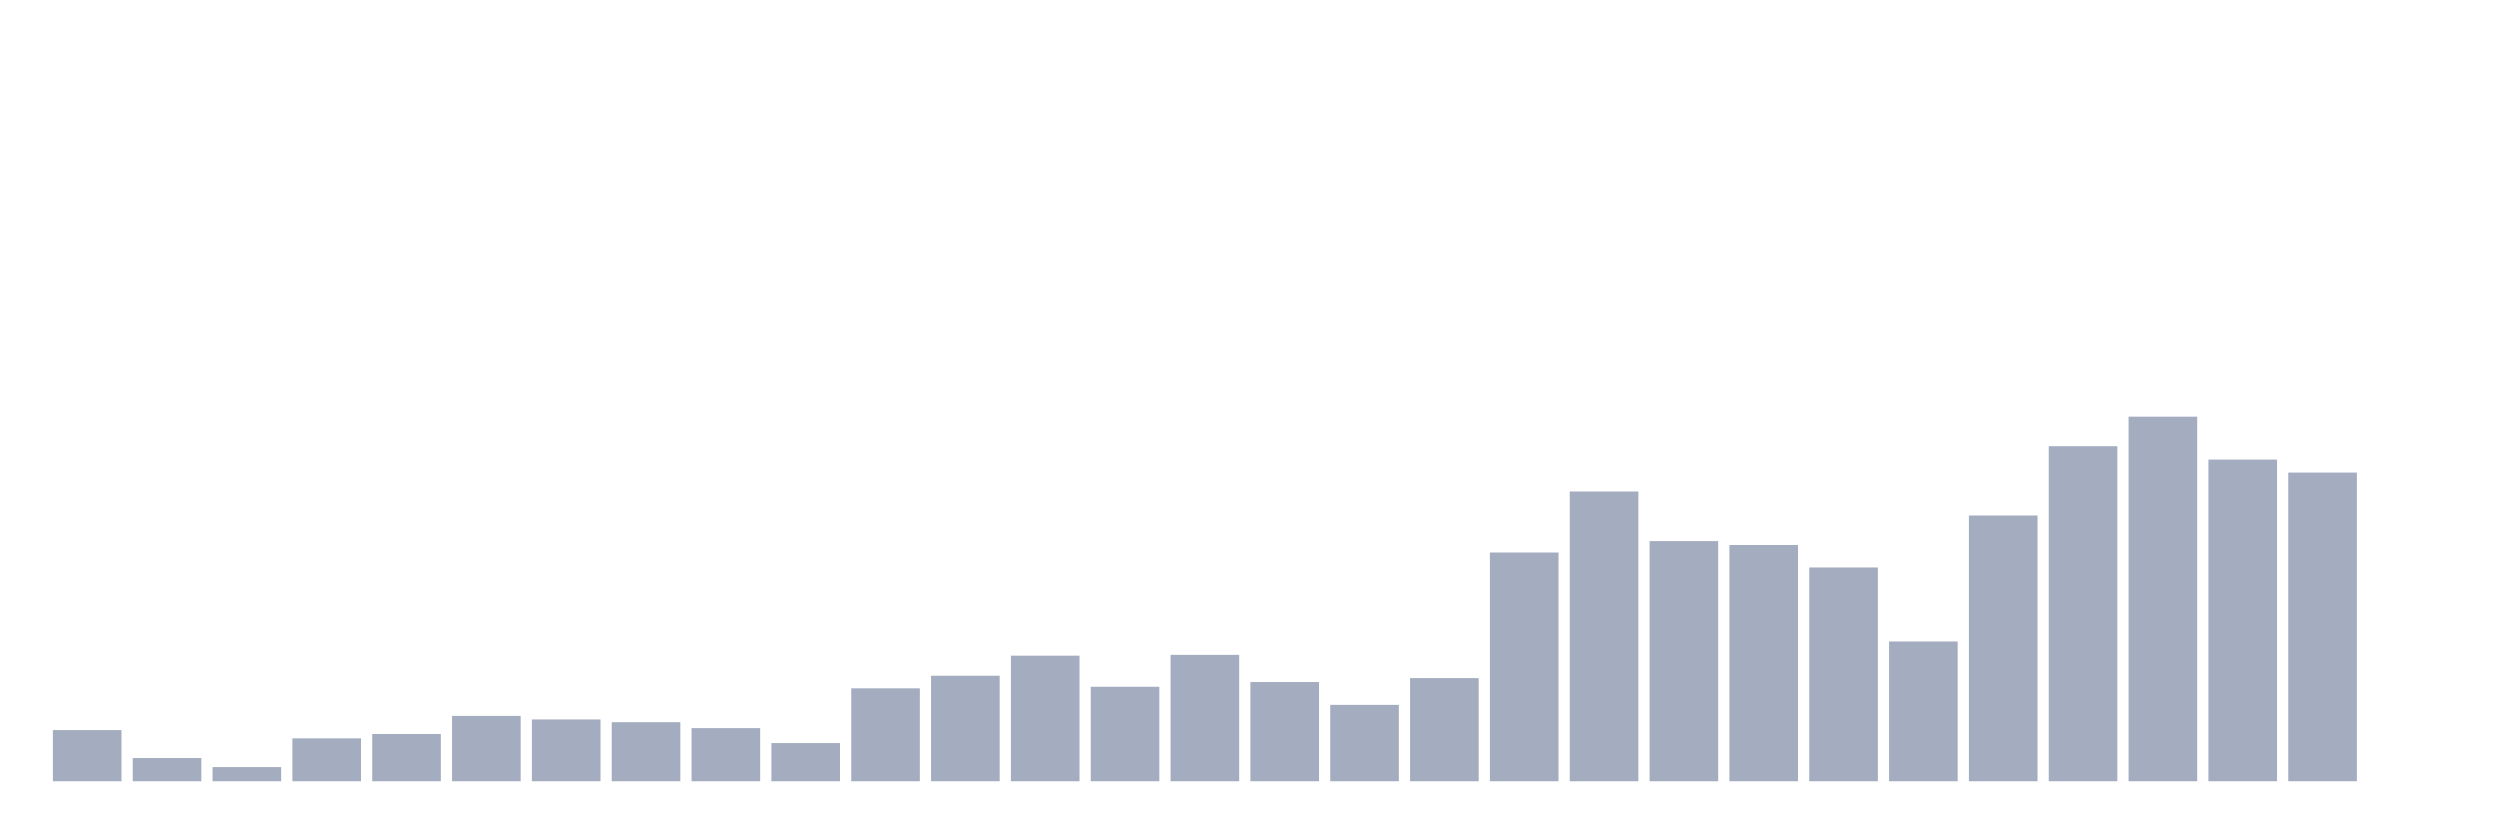
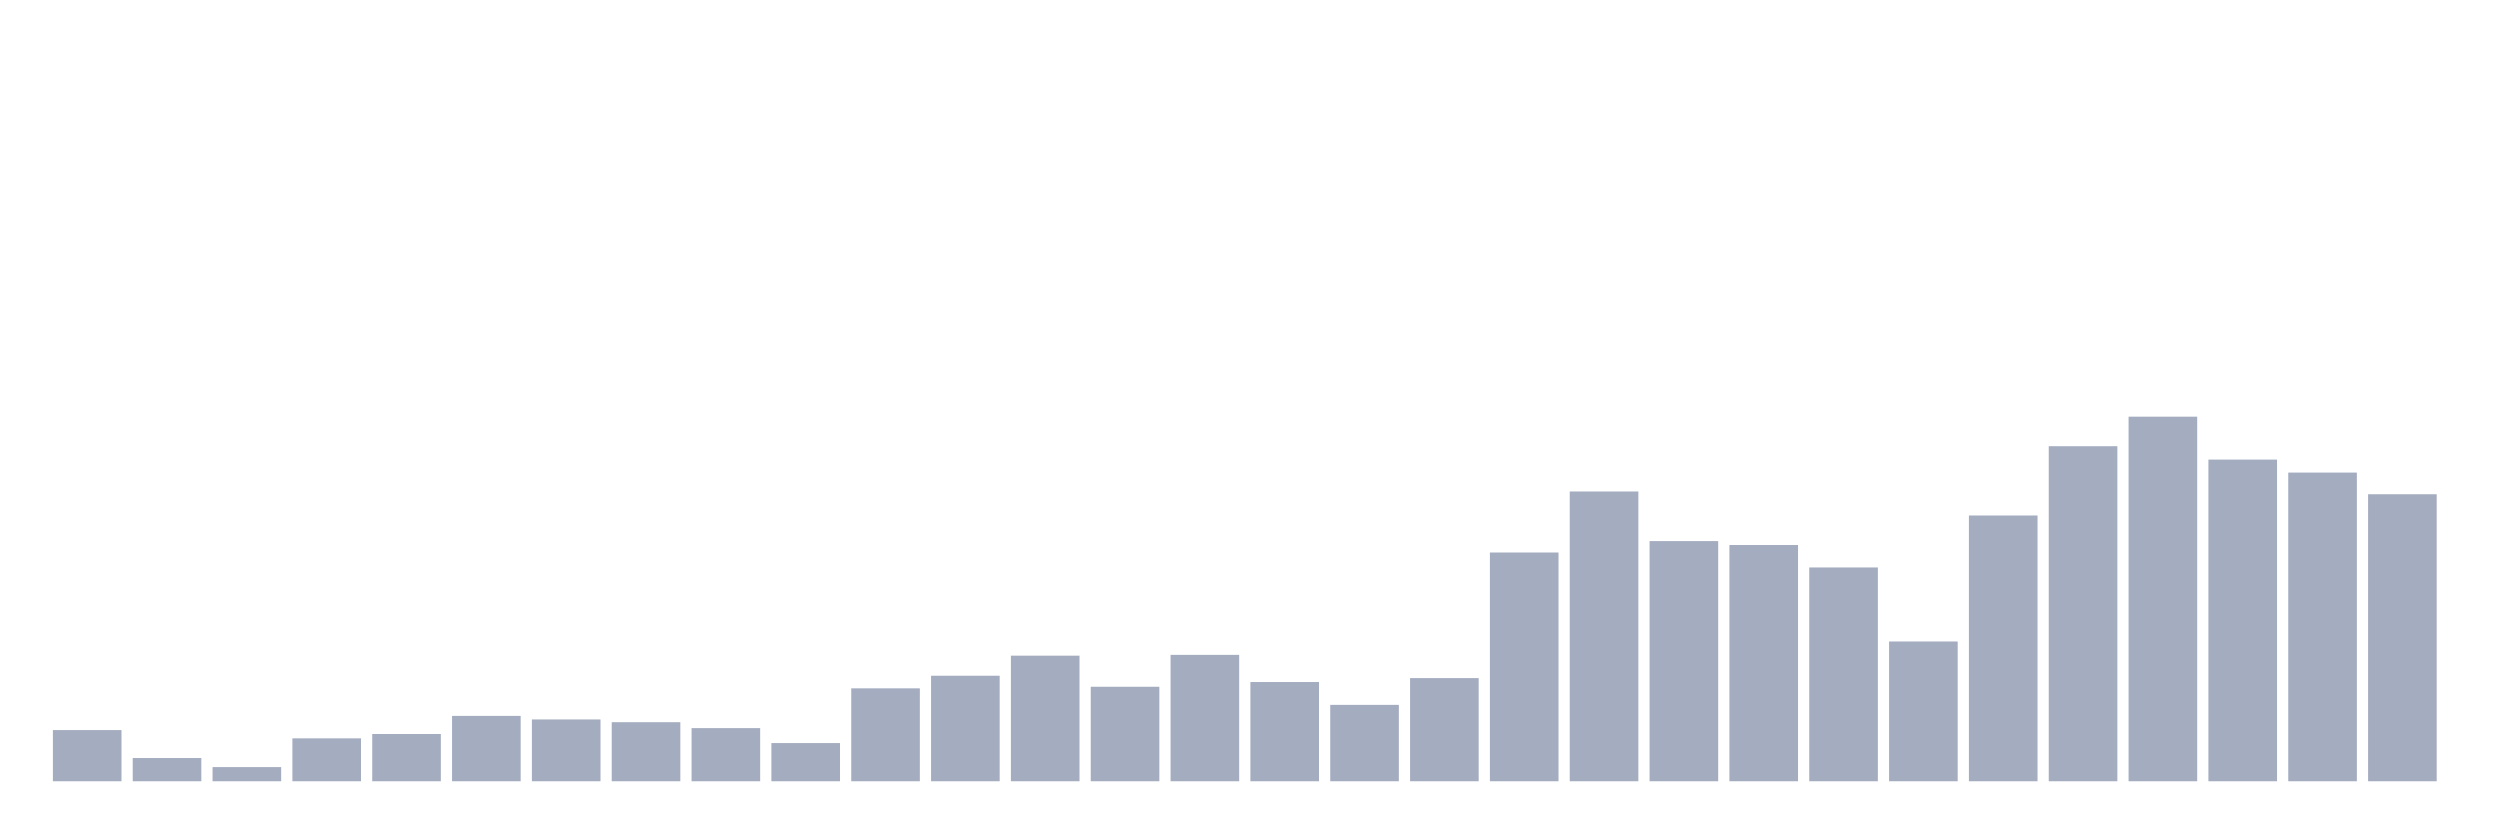
<svg xmlns="http://www.w3.org/2000/svg" viewBox="0 0 480 160">
  <g transform="translate(10,10)">
    <rect class="bar" x="0.153" width="13.175" y="130.173" height="9.827" fill="rgb(164,173,192)" />
    <rect class="bar" x="15.482" width="13.175" y="135.54" height="4.46" fill="rgb(164,173,192)" />
    <rect class="bar" x="30.81" width="13.175" y="137.279" height="2.721" fill="rgb(164,173,192)" />
    <rect class="bar" x="46.138" width="13.175" y="131.76" height="8.24" fill="rgb(164,173,192)" />
    <rect class="bar" x="61.466" width="13.175" y="130.929" height="9.071" fill="rgb(164,173,192)" />
    <rect class="bar" x="76.794" width="13.175" y="127.451" height="12.549" fill="rgb(164,173,192)" />
    <rect class="bar" x="92.123" width="13.175" y="128.132" height="11.868" fill="rgb(164,173,192)" />
    <rect class="bar" x="107.451" width="13.175" y="128.661" height="11.339" fill="rgb(164,173,192)" />
    <rect class="bar" x="122.779" width="13.175" y="129.795" height="10.205" fill="rgb(164,173,192)" />
    <rect class="bar" x="138.107" width="13.175" y="132.667" height="7.333" fill="rgb(164,173,192)" />
    <rect class="bar" x="153.436" width="13.175" y="122.16" height="17.84" fill="rgb(164,173,192)" />
    <rect class="bar" x="168.764" width="13.175" y="119.741" height="20.259" fill="rgb(164,173,192)" />
    <rect class="bar" x="184.092" width="13.175" y="115.886" height="24.114" fill="rgb(164,173,192)" />
    <rect class="bar" x="199.42" width="13.175" y="121.857" height="18.143" fill="rgb(164,173,192)" />
    <rect class="bar" x="214.748" width="13.175" y="115.734" height="24.266" fill="rgb(164,173,192)" />
    <rect class="bar" x="230.077" width="13.175" y="120.95" height="19.05" fill="rgb(164,173,192)" />
    <rect class="bar" x="245.405" width="13.175" y="125.335" height="14.665" fill="rgb(164,173,192)" />
    <rect class="bar" x="260.733" width="13.175" y="120.194" height="19.806" fill="rgb(164,173,192)" />
    <rect class="bar" x="276.061" width="13.175" y="96.08" height="43.92" fill="rgb(164,173,192)" />
    <rect class="bar" x="291.39" width="13.175" y="84.363" height="55.637" fill="rgb(164,173,192)" />
    <rect class="bar" x="306.718" width="13.175" y="93.888" height="46.112" fill="rgb(164,173,192)" />
    <rect class="bar" x="322.046" width="13.175" y="94.644" height="45.356" fill="rgb(164,173,192)" />
    <rect class="bar" x="337.374" width="13.175" y="98.952" height="41.048" fill="rgb(164,173,192)" />
    <rect class="bar" x="352.702" width="13.175" y="113.164" height="26.836" fill="rgb(164,173,192)" />
    <rect class="bar" x="368.031" width="13.175" y="88.974" height="51.026" fill="rgb(164,173,192)" />
    <rect class="bar" x="383.359" width="13.175" y="75.67" height="64.33" fill="rgb(164,173,192)" />
    <rect class="bar" x="398.687" width="13.175" y="70" height="70" fill="rgb(164,173,192)" />
    <rect class="bar" x="414.015" width="13.175" y="78.24" height="61.76" fill="rgb(164,173,192)" />
    <rect class="bar" x="429.344" width="13.175" y="80.734" height="59.266" fill="rgb(164,173,192)" />
-     <rect class="bar" x="444.672" width="13.175" y="140" height="0" fill="rgb(164,173,192)" />
+     <rect class="bar" x="444.672" width="13.175" y="84.892" height="55.108" fill="rgb(164,173,192)" />
  </g>
</svg>
